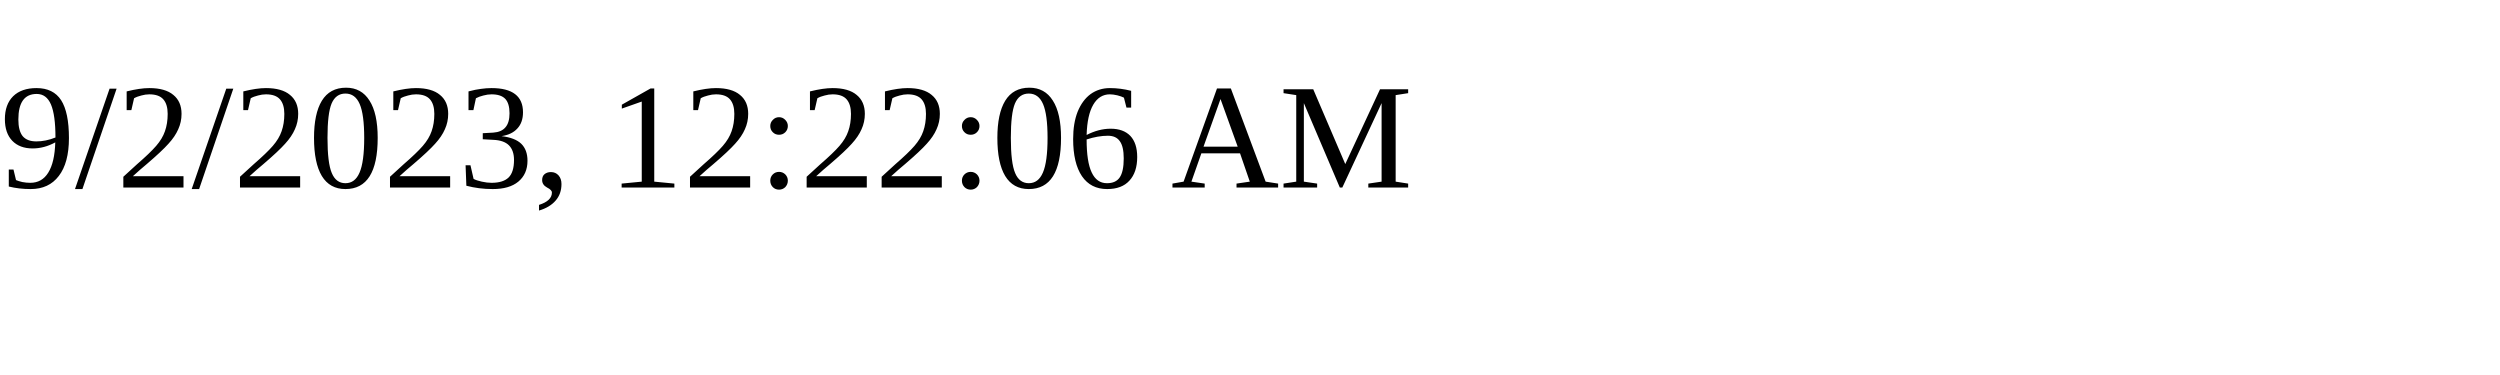
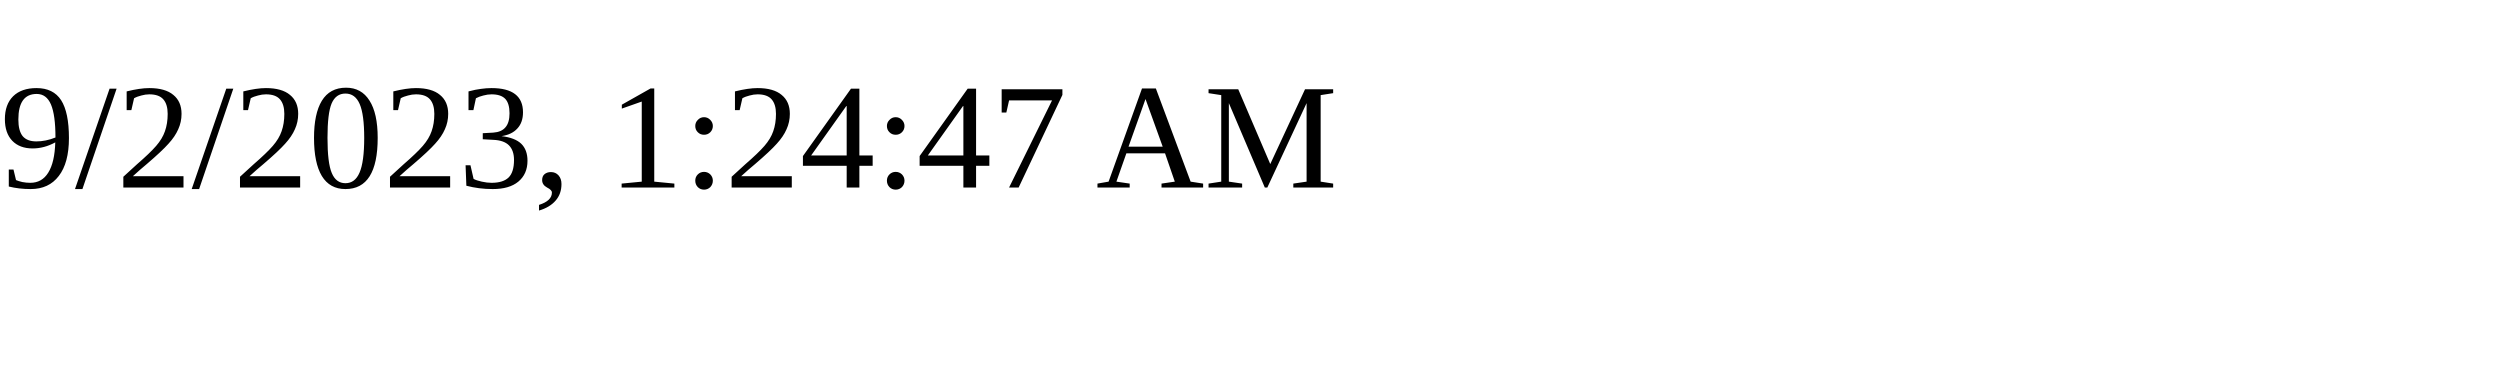
<svg xmlns="http://www.w3.org/2000/svg" height="30" width="200">
-   <text x="0" y="15">9/2/2023, 12:22:06 AM</text>
+   <text x="0" y="15">9/2/2023, 1:24:47 AM</text>
</svg>
